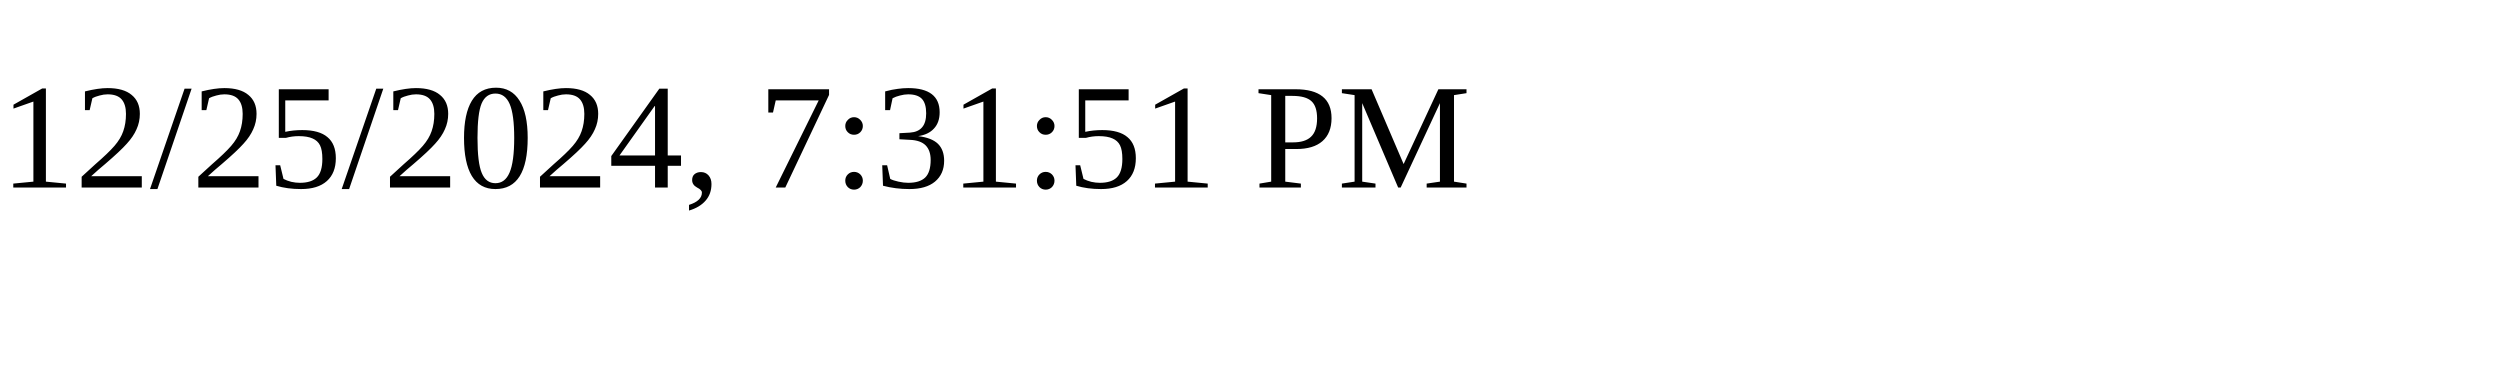
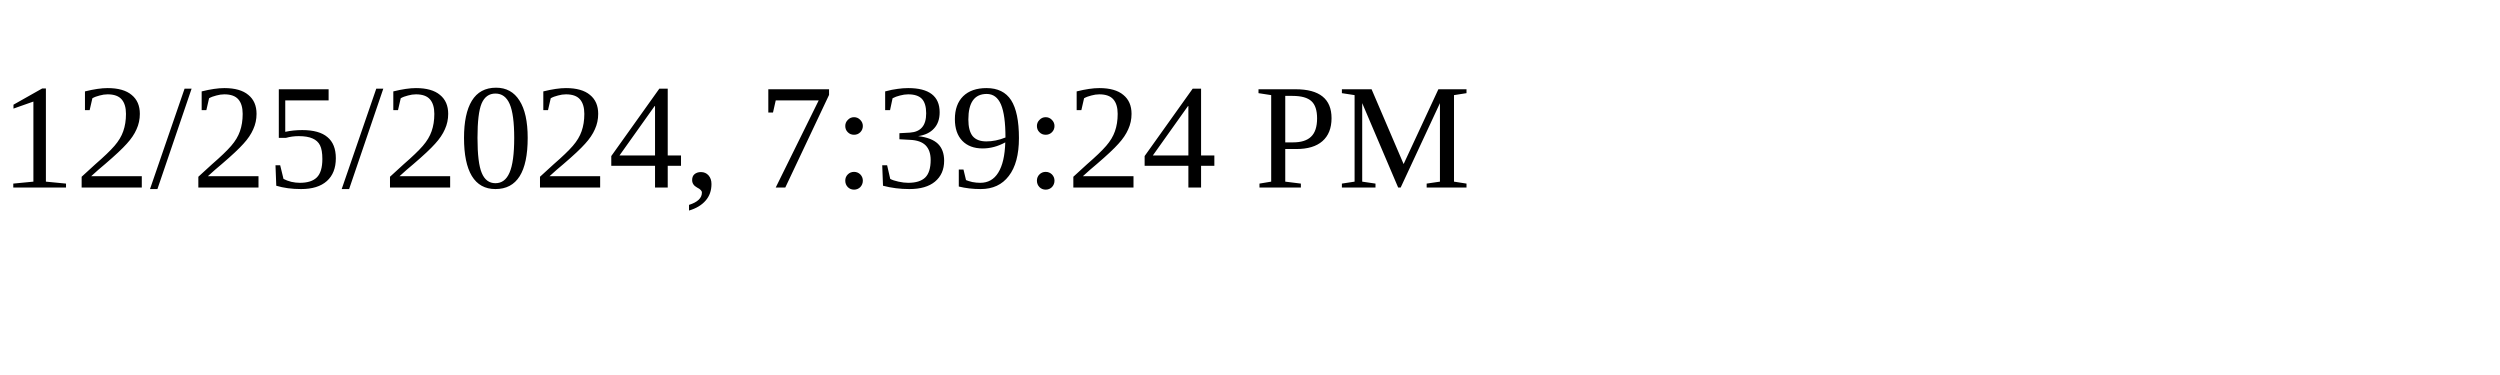
<svg xmlns="http://www.w3.org/2000/svg" height="30" width="200">
-   <text x="0" y="15">12/25/2024, 7:31:51 PM</text>
+   <text x="0" y="15">12/25/2024, 7:39:24 PM</text>
</svg>
